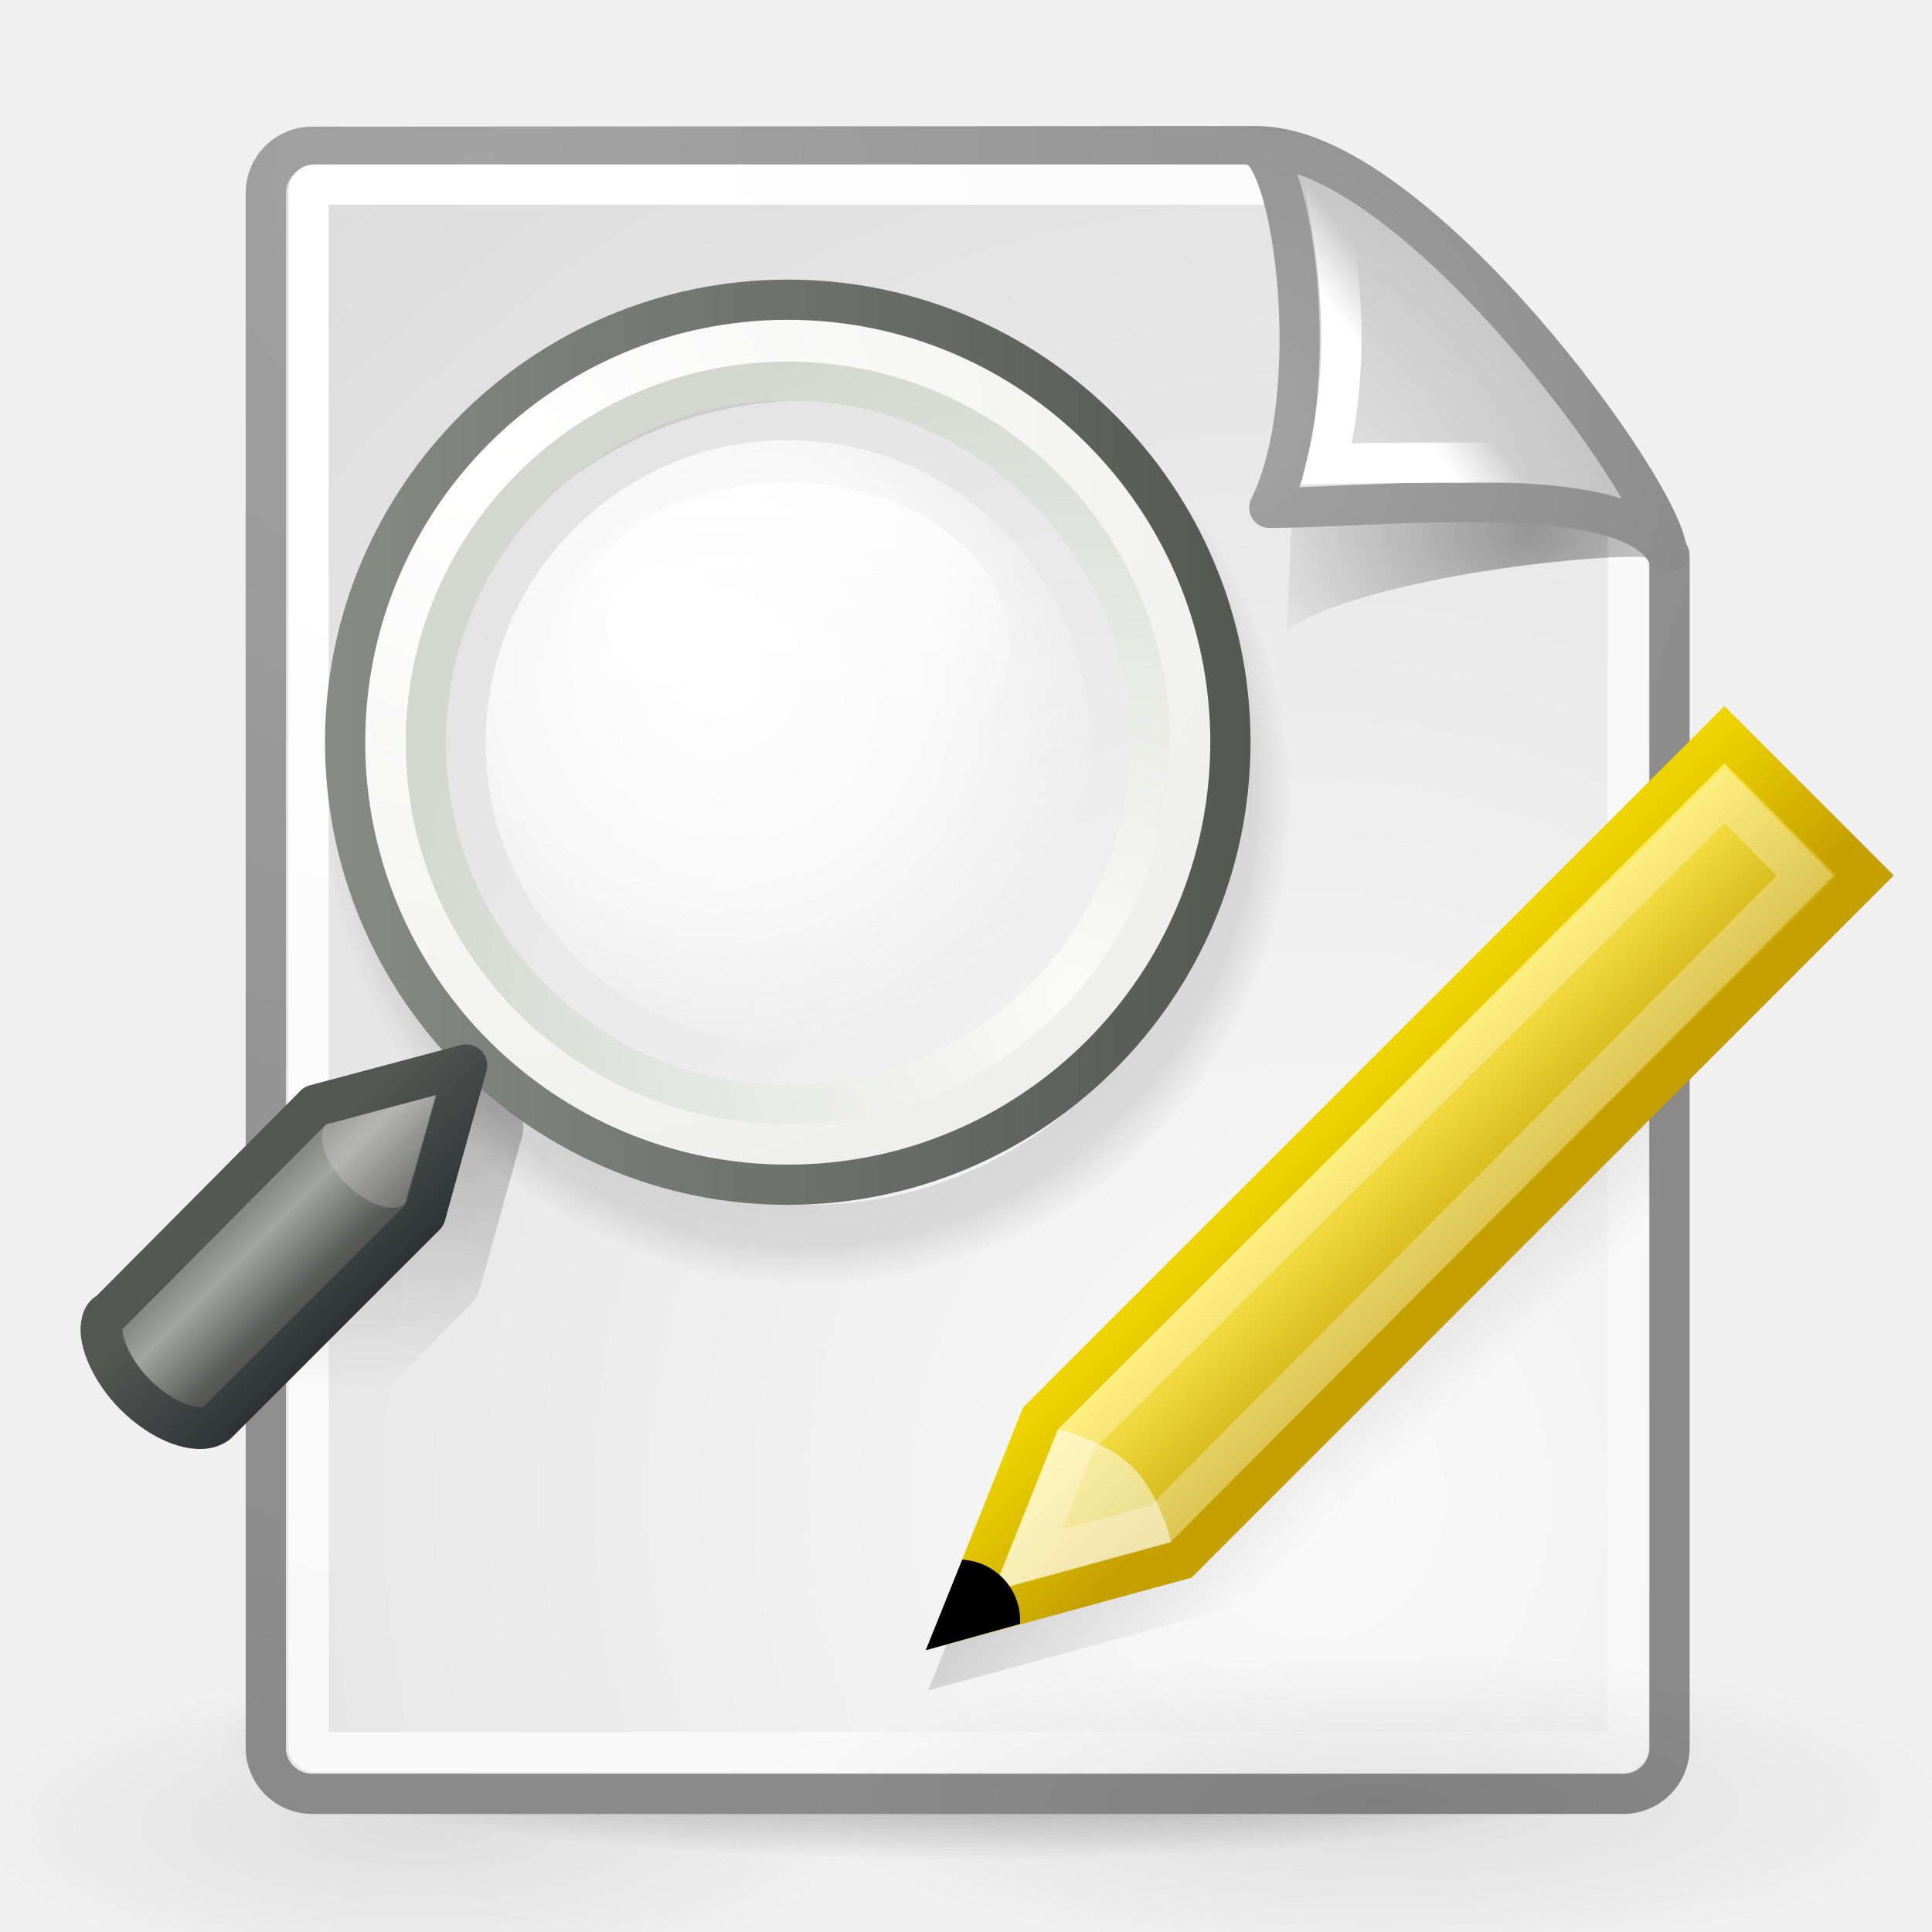
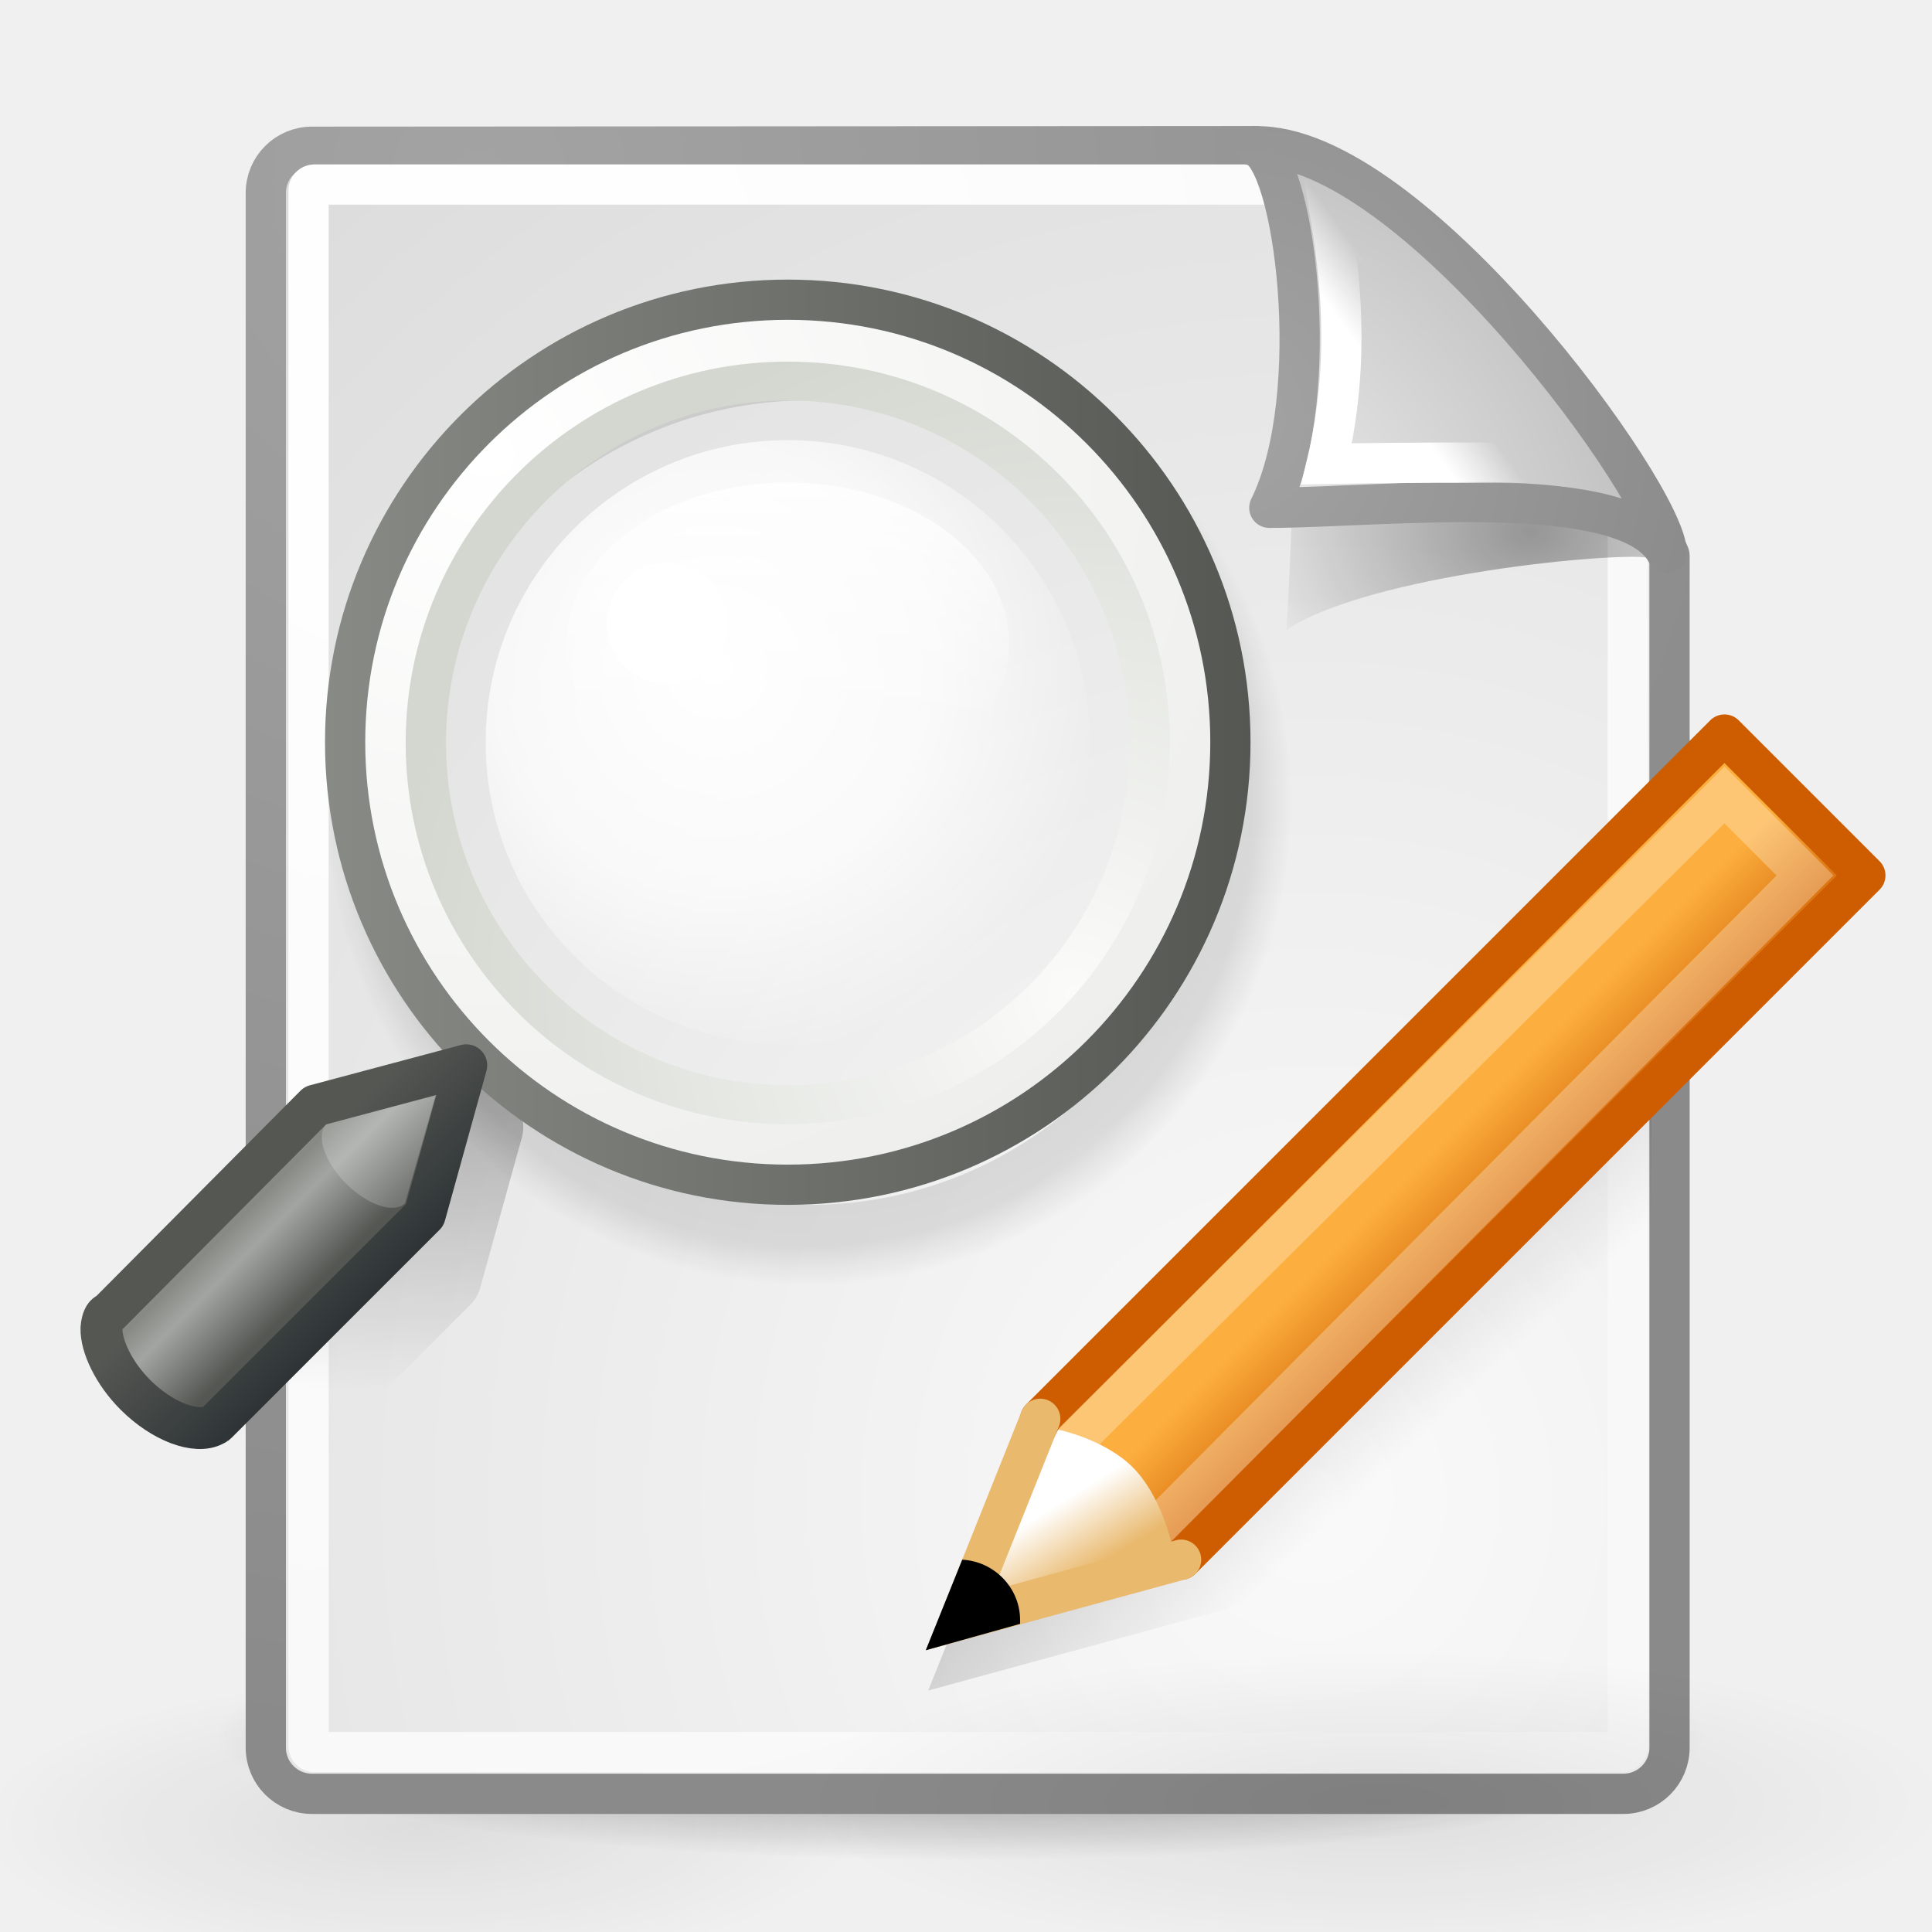
<svg xmlns="http://www.w3.org/2000/svg" xmlns:xlink="http://www.w3.org/1999/xlink" id="svg249" height="48px" width="48px">
  <defs id="defs3">
+     <linearGradient id="linearGradient6402">
+       <stop style="stop-color:#e9b96e;stop-opacity:1" offset="0" id="stop6404" />
+       <stop style="stop-color:#ffffff;stop-opacity:1;" offset="1" id="stop6406" />
+     </linearGradient>
    <linearGradient id="linearGradient2707">
      <stop style="stop-color:#000000;stop-opacity:1;" offset="0" id="stop2709" />
      <stop style="stop-color:#000000;stop-opacity:0;" offset="1" id="stop2711" />
    </linearGradient>
    <linearGradient id="linearGradient1813">
      <stop style="stop-color:#000000;stop-opacity:1;" offset="0" id="stop1815" />
      <stop style="stop-color:#000000;stop-opacity:0;" offset="1" id="stop1817" />
    </linearGradient>
    <linearGradient id="linearGradient2992">
      <stop style="stop-color:#000000;stop-opacity:1;" offset="0" id="stop2994" />
      <stop id="stop3000" offset="0.917" style="stop-color:#000000;stop-opacity:0.498;" />
      <stop style="stop-color:#000000;stop-opacity:0;" offset="1" id="stop2996" />
    </linearGradient>
    <linearGradient id="linearGradient2980">
      <stop style="stop-color:#000000;stop-opacity:1;" offset="0" id="stop2982" />
      <stop style="stop-color:#000000;stop-opacity:0;" offset="1" id="stop2984" />
    </linearGradient>
    <linearGradient id="linearGradient4790">
      <stop style="stop-color:#000000;stop-opacity:1;" offset="0" id="stop4792" />
      <stop style="stop-color:#000000;stop-opacity:0;" offset="1" id="stop4794" />
    </linearGradient>
    <linearGradient id="linearGradient2251">
      <stop style="stop-color:#ffffff;stop-opacity:1;" offset="0" id="stop2253" />
      <stop style="stop-color:#ffffff;stop-opacity:0;" offset="1" id="stop2255" />
    </linearGradient>
    <linearGradient id="linearGradient4542">
      <stop style="stop-color:#000000;stop-opacity:1;" offset="0" id="stop4544" />
      <stop style="stop-color:#000000;stop-opacity:0;" offset="1" id="stop4546" />
    </linearGradient>
    <linearGradient id="linearGradient15662">
      <stop id="stop15664" offset="0" style="stop-color:#ffffff;stop-opacity:1;" />
      <stop id="stop15666" offset="1" style="stop-color:#f8f8f8;stop-opacity:1;" />
    </linearGradient>
    <linearGradient id="linearGradient269">
      <stop id="stop270" offset="0" style="stop-color:#a3a3a3;stop-opacity:1;" />
      <stop id="stop271" offset="1" style="stop-color:#8a8a8a;stop-opacity:1;" />
    </linearGradient>
    <linearGradient id="linearGradient259">
      <stop id="stop260" offset="0" style="stop-color:#fafafa;stop-opacity:1;" />
      <stop id="stop261" offset="1" style="stop-color:#bbbbbb;stop-opacity:1;" />
    </linearGradient>
    <linearGradient id="linearGradient2609">
      <stop id="stop2611" offset="0" style="stop-color:#ffffff;stop-opacity:1" />
      <stop id="stop2613" offset="1" style="stop-color:#eeeeec" />
    </linearGradient>
    <linearGradient id="linearGradient2617">
      <stop id="stop2619" offset="0" style="stop-color:#fbfbfa;stop-opacity:1;" />
      <stop id="stop2621" offset="1" style="stop-color:#d3d7cf" />
    </linearGradient>
    <linearGradient id="linearGradient2635">
      <stop id="stop2637" offset="0" style="stop-color:#ffffff;stop-opacity:1;" />
      <stop style="stop-color:#ffffff;stop-opacity:0.72;" offset="0.56" id="stop2655" />
      <stop id="stop2639" offset="1" style="stop-color:#ffffff;stop-opacity:0;" />
    </linearGradient>
    <linearGradient id="linearGradient2670">
      <stop id="stop2672" offset="0" style="stop-color:#888a85;stop-opacity:1;" />
      <stop id="stop2674" offset="1" style="stop-color:#555753" />
    </linearGradient>
    <linearGradient id="linearGradient2690">
      <stop id="stop2692" offset="0" style="stop-color:#2e3436" />
      <stop id="stop2694" offset="1" style="stop-color:#555753" />
    </linearGradient>
    <linearGradient id="linearGradient2698">
      <stop id="stop2700" offset="0" style="stop-color:#555753" />
      <stop style="stop-color:#a3a5a2;stop-opacity:1;" offset="0.702" id="stop2706" />
      <stop id="stop2702" offset="1" style="stop-color:#888a85" />
    </linearGradient>
    <linearGradient id="linearGradient2759">
      <stop id="stop2761" offset="0" style="stop-color:#ffffff;stop-opacity:1;" />
      <stop id="stop2763" offset="1" style="stop-color:#ffffff;stop-opacity:0;" />
    </linearGradient>
    <radialGradient xlink:href="#linearGradient4542" id="radialGradient1986" gradientUnits="userSpaceOnUse" gradientTransform="matrix(1,0,0,0.284916,-3.582202e-16,30.08928)" cx="24.307" cy="42.078" fx="24.307" fy="42.078" r="15.822" />
    <radialGradient xlink:href="#linearGradient259" id="radialGradient1988" gradientUnits="userSpaceOnUse" gradientTransform="scale(0.960493,1.041132)" cx="33.967" cy="35.737" fx="33.967" fy="35.737" r="86.708" />
    <radialGradient xlink:href="#linearGradient269" id="radialGradient1990" gradientUnits="userSpaceOnUse" gradientTransform="matrix(0.968273,0,0,1.032767,3.353553,0.646447)" cx="8.824" cy="3.756" fx="8.824" fy="3.756" r="37.752" />
    <radialGradient xlink:href="#linearGradient15662" id="radialGradient1992" gradientUnits="userSpaceOnUse" gradientTransform="matrix(0.968273,0,0,1.032767,3.353553,0.646447)" cx="8.144" cy="7.268" fx="8.144" fy="7.268" r="38.159" />
    <radialGradient xlink:href="#linearGradient4790" id="radialGradient1994" gradientUnits="userSpaceOnUse" gradientTransform="matrix(1.744653,2.313551e-22,-1.663e-22,1.283833,-26.58256,-3.478359)" cx="37.03" cy="12.989" fx="37.03" fy="12.989" r="4.293" />
    <radialGradient xlink:href="#linearGradient259" id="radialGradient1996" gradientUnits="userSpaceOnUse" gradientTransform="matrix(0.148355,1.009137e-2,-1.104438e-2,0.162365,25.06011,12.81706)" cx="30.654" cy="14.937" fx="30.654" fy="14.937" r="86.708" />
    <radialGradient xlink:href="#linearGradient269" id="radialGradient1998" gradientUnits="userSpaceOnUse" gradientTransform="matrix(0.331735,-2.3449e-17,2.501087e-17,0.353831,20.10526,9.5823)" cx="31.863" cy="2.367" fx="31.863" fy="2.367" r="37.752" />
    <linearGradient xlink:href="#linearGradient2251" id="linearGradient2000" gradientUnits="userSpaceOnUse" gradientTransform="matrix(-3.277938e-2,-0.999463,0.999463,-3.277938e-2,-0.709646,45.06274)" x1="33.396" y1="36.921" x2="34.17" y2="38.07" />
    <radialGradient xlink:href="#linearGradient2980" id="radialGradient2986" cx="28.284" cy="30.146" fx="28.284" fy="30.146" r="13.258" gradientTransform="matrix(1,0,0,0.34,-1.510684e-14,19.89607)" gradientUnits="userSpaceOnUse" />
    <radialGradient xlink:href="#linearGradient2992" id="radialGradient3004" gradientUnits="userSpaceOnUse" cx="52.5" cy="4.5" fx="52.5" fy="4.5" r="10.909" />
-     <linearGradient id="linearGradient2301">
-       <stop style="stop-color:#c4a000;stop-opacity:1;" offset="0" id="stop2303" />
-       <stop style="stop-color:#edd400" offset="1" id="stop2305" />
+     <linearGradient id="linearGradient2275">
+       <stop style="stop-color:#fcaf3e;stop-opacity:1" offset="0" id="stop2277" />
+       <stop style="stop-color:#ce5c00" offset="1" id="stop2279" />
    </linearGradient>
-     <linearGradient id="linearGradient2275">
-       <stop style="stop-color:#fce94f;stop-opacity:1;" offset="0" id="stop2277" />
-       <stop style="stop-color:#c4a000" offset="1" id="stop2279" />
-     </linearGradient>
-     <linearGradient xlink:href="#linearGradient2275" id="linearGradient1719" gradientUnits="userSpaceOnUse" x1="26.993" y1="11.252" x2="30.432" y2="14.691" />
-     <linearGradient xlink:href="#linearGradient2301" id="linearGradient1722" gradientUnits="userSpaceOnUse" x1="29.034" y1="14.298" x2="25.992" y2="11.257" />
+     <linearGradient xlink:href="#linearGradient2275" id="linearGradient1719" gradientUnits="userSpaceOnUse" x1="27.808" y1="12.067" x2="30.432" y2="14.691" />
    <radialGradient xlink:href="#linearGradient2635" id="radialGradient1786" gradientUnits="userSpaceOnUse" gradientTransform="matrix(1.317389,3.513009e-16,-3.513009e-16,1.317389,-20.57979,-12.04281)" cx="64.597" cy="37.572" fx="64.597" fy="37.572" r="9.25" />
    <radialGradient xlink:href="#linearGradient2617" id="radialGradient1788" gradientUnits="userSpaceOnUse" gradientTransform="matrix(4.928248e-11,-1.686609,1.66336,-1.770202e-15,41.65431,111.7396)" cx="59.787" cy="10.902" fx="59.787" fy="10.902" r="10.556" />
    <radialGradient xlink:href="#linearGradient2609" id="radialGradient1790" gradientUnits="userSpaceOnUse" gradientTransform="matrix(-5.801069e-17,1.925926,-2.100716,-2.103013e-6,39.43594,-89.54261)" cx="45.095" cy="-2.694" fx="45.095" fy="-2.694" r="10.498" />
    <linearGradient xlink:href="#linearGradient2670" id="linearGradient1792" gradientUnits="userSpaceOnUse" x1="42.045" y1="4.5" x2="62.955" y2="4.5" />
    <linearGradient xlink:href="#linearGradient2759" id="linearGradient1794" gradientUnits="userSpaceOnUse" x1="-19.562" y1="32" x2="-19.562" y2="35.412" />
    <linearGradient xlink:href="#linearGradient2698" id="linearGradient1796" gradientUnits="userSpaceOnUse" x1="81.596" y1="52.866" x2="79.83" y2="54.632" />
    <linearGradient xlink:href="#linearGradient2690" id="linearGradient1799" gradientUnits="userSpaceOnUse" x1="83.66" y1="53.212" x2="81.068" y2="55.803" />
    <linearGradient xlink:href="#linearGradient1813" id="linearGradient1819" x1="25.125" y1="12.062" x2="29.938" y2="17.188" gradientUnits="userSpaceOnUse" />
    <linearGradient xlink:href="#linearGradient2707" id="linearGradient2713" x1="9.5" y1="26.5" x2="9.062" y2="34.562" gradientUnits="userSpaceOnUse" />
    <radialGradient xlink:href="#linearGradient2980" id="radialGradient2717" gradientUnits="userSpaceOnUse" gradientTransform="matrix(1,0,0,0.34,-1.441599e-14,19.89607)" cx="28.284" cy="30.146" fx="28.284" fy="30.146" r="13.258" />
+     <linearGradient xlink:href="#linearGradient6402" id="linearGradient6408" x1="20.186" y1="22.11" x2="19.223" y2="20.56" gradientUnits="userSpaceOnUse" />
+     <linearGradient xlink:href="#linearGradient1813" id="linearGradient6416" gradientUnits="userSpaceOnUse" x1="25.125" y1="12.062" x2="29.938" y2="17.188" gradientTransform="translate(6.5,17.5)" />
+     <linearGradient xlink:href="#linearGradient2275" id="linearGradient6418" gradientUnits="userSpaceOnUse" x1="27.808" y1="12.067" x2="30.432" y2="14.691" />
+     <linearGradient xlink:href="#linearGradient6402" id="linearGradient6420" gradientUnits="userSpaceOnUse" x1="20.186" y1="22.11" x2="19.223" y2="20.56" />
+     <linearGradient xlink:href="#linearGradient6402" id="linearGradient6424" gradientUnits="userSpaceOnUse" x1="20.186" y1="22.11" x2="19.223" y2="20.56" gradientTransform="translate(6.34375,17.25)" />
+     <linearGradient xlink:href="#linearGradient2275" id="linearGradient6428" gradientUnits="userSpaceOnUse" x1="28.183" y1="12.443" x2="30.432" y2="14.691" gradientTransform="translate(6.34375,17.25)" />
  </defs>
  <g id="layer6" />
  <g style="display:inline" id="layer1" />
  <g id="layer5" style="display:inline">
    <path style="opacity:0.082;color:#000000;fill:url(#radialGradient2986);fill-opacity:1;fill-rule:nonzero;stroke:none;stroke-width:1;stroke-linecap:round;stroke-linejoin:round;marker:none;marker-start:none;marker-mid:none;marker-end:none;stroke-miterlimit:4;stroke-dasharray:none;stroke-dashoffset:0;stroke-opacity:1;visibility:visible;display:inline;overflow:visible" id="path2970" d="M 41.543 30.146 A 13.258 4.508 0 1 1  15.026,30.146 A 13.258 4.508 0 1 1  41.543 30.146 z" transform="matrix(0.829672,0,0,0.811093,-13.04382,20.8929)" />
    <g id="g1978">
      <path transform="matrix(1.173184,0,0,0.686275,-4.651498,14.2616)" d="M 40.128 42.078 A 15.822 4.508 0 1 1  8.485,42.078 A 15.822 4.508 0 1 1  40.128 42.078 z" id="path3667" style="opacity:0.473;color:#000000;fill:url(#radialGradient1986);fill-opacity:1;fill-rule:evenodd;stroke:none;stroke-width:2;stroke-linecap:round;stroke-linejoin:round;marker:none;marker-start:none;marker-mid:none;marker-end:none;stroke-miterlimit:4;stroke-dasharray:none;stroke-dashoffset:0;stroke-opacity:1;visibility:visible;display:inline;overflow:visible" />
      <path id="rect15391" d="M 7.753,3.646 L 31.2,3.631 C 31.2,3.631 41.479,13.175 41.479,13.811 L 41.479,43.418 C 41.479,44.054 40.966,44.567 40.33,44.567 L 7.753,44.567 C 7.116,44.567 6.604,44.054 6.604,43.418 L 6.604,4.795 C 6.604,4.159 7.116,3.646 7.753,3.646 z " style="color:#000000;fill:url(#radialGradient1988);fill-opacity:1;fill-rule:nonzero;stroke:url(#radialGradient1990);stroke-width:1;stroke-linecap:round;stroke-linejoin:round;marker:none;marker-start:none;marker-mid:none;marker-end:none;stroke-miterlimit:4;stroke-dashoffset:0;stroke-opacity:1;visibility:visible;display:block;overflow:visible" />
      <path id="rect15660" d="M 7.815,4.584 L 32.691,4.584 C 32.691,4.584 40.442,12.605 40.442,12.688 L 40.442,43.381 C 40.442,43.464 40.375,43.53 40.293,43.53 L 7.815,43.53 C 7.733,43.53 7.666,43.464 7.666,43.381 L 7.666,4.733 C 7.666,4.65 7.733,4.584 7.815,4.584 z " style="color:#000000;fill:none;fill-opacity:1;fill-rule:nonzero;stroke:url(#radialGradient1992);stroke-width:1;stroke-linecap:round;stroke-linejoin:round;marker:none;marker-start:none;marker-mid:none;marker-end:none;stroke-miterlimit:4;stroke-dashoffset:0;stroke-opacity:1;visibility:visible;display:block;overflow:visible" />
      <path id="path5348" d="M 40.985,13.861 C 40.257,12.515 34.882,10.131 32.085,9.331 C 32.254,10.904 31.962,15.649 31.962,15.649 C 34.024,14.274 40.204,13.699 40.985,13.861 z " style="opacity:0.357;color:#000000;fill:url(#radialGradient1994);fill-opacity:1;fill-rule:evenodd;stroke:none;stroke-width:1;stroke-linecap:butt;stroke-linejoin:miter;marker:none;marker-start:none;marker-mid:none;marker-end:none;stroke-miterlimit:4;stroke-dasharray:none;stroke-dashoffset:0;stroke-opacity:1;visibility:visible;display:inline;overflow:visible" />
      <path id="path2210" d="M 41.411,13.739 C 41.424,12.324 35.058,3.532 31.175,3.635 C 32.148,3.868 32.926,9.804 31.536,12.616 C 34.286,12.616 40.447,11.881 41.411,13.739 z " style="opacity:1;color:#000000;fill:url(#radialGradient1996);fill-opacity:1;fill-rule:nonzero;stroke:url(#radialGradient1998);stroke-width:1;stroke-linecap:butt;stroke-linejoin:round;marker:none;marker-start:none;marker-mid:none;marker-end:none;stroke-miterlimit:4;stroke-dasharray:none;stroke-dashoffset:0;stroke-opacity:1;visibility:visible;display:block;overflow:visible" />
      <path style="opacity:1;color:#000000;fill:none;fill-opacity:1;fill-rule:evenodd;stroke:url(#linearGradient2000);stroke-width:1;stroke-linecap:butt;stroke-linejoin:miter;marker:none;marker-start:none;marker-mid:none;marker-end:none;stroke-miterlimit:4;stroke-dasharray:none;stroke-dashoffset:0;stroke-opacity:1;visibility:visible;display:inline;overflow:visible" d="M 39.122,11.586 C 38.393,10.24 34.963,6.517 33.04,5.28 C 33.279,6.705 33.577,8.962 32.962,11.524 C 32.962,11.524 38.341,11.424 39.122,11.586 z " id="path2247" />
    </g>
    <path transform="matrix(1.099732,0,0,1.099425,-37.63384,14.9929)" d="M 62.5 4.5 A 10 10 0 1 1  42.5,4.5 A 10 10 0 1 1  62.5 4.5 z" id="path2883" style="opacity:0.196;color:#000000;fill:none;fill-opacity:1;fill-rule:nonzero;stroke:url(#radialGradient3004);stroke-width:1.819;stroke-linecap:round;stroke-linejoin:miter;marker:none;marker-start:none;marker-mid:none;marker-end:none;stroke-miterlimit:4;stroke-dasharray:none;stroke-dashoffset:0;stroke-opacity:1;visibility:visible;display:inline;overflow:visible" />
    <g transform="translate(-12.26513,47.49999)" style="display:inline" id="g2637" />
    <path style="color:#000000;fill:none;fill-opacity:1.0;fill-rule:nonzero;stroke:url(#linearGradient2713);stroke-width:2;stroke-linecap:round;stroke-linejoin:round;marker:none;marker-start:none;marker-mid:none;marker-end:none;stroke-miterlimit:4;stroke-dasharray:none;stroke-dashoffset:0;stroke-opacity:1;visibility:visible;display:inline;overflow:visible;opacity:0.263" d="M 12,28 L 8.25,29 L 7,30.25 L 7,35.688 C 8.398,34.29 10.937,31.75 10.969,31.719 L 12,28 z " id="path2694" />
    <g id="g1746" transform="translate(-6.89523,-11.05394)">
      <g id="g1733">
        <path transform="matrix(0.811406,0,0,0.811406,-27.69436,-2.759138)" d="M 76 39.75 A 9.25 9.25 0 1 1  57.5,39.75 A 9.25 9.25 0 1 1  76 39.75 z" id="path2625" style="color:#000000;fill:url(#radialGradient1786);fill-opacity:1;fill-rule:nonzero;stroke:none;stroke-width:2.5;stroke-linecap:round;stroke-linejoin:miter;marker:none;marker-start:none;marker-mid:none;marker-end:none;stroke-miterlimit:4;stroke-dasharray:none;stroke-dashoffset:0;stroke-opacity:1;visibility:visible;display:inline;overflow:visible" />
        <path transform="matrix(0.974184,0,0,0.975571,-24.67502,25.11888)" d="M 62.5 4.5 A 10 10 0 1 1  42.5,4.5 A 10 10 0 1 1  62.5 4.5 z" id="path2607" style="color:#000000;fill:none;fill-opacity:1;fill-rule:nonzero;stroke:url(#radialGradient1788);stroke-width:2.564;stroke-linecap:round;stroke-linejoin:miter;marker:none;marker-start:none;marker-mid:none;marker-end:none;stroke-miterlimit:4;stroke-dasharray:none;stroke-dashoffset:0;stroke-opacity:1;visibility:visible;display:inline;overflow:visible" />
        <path transform="matrix(1.004337,0,0,1.002216,-26.2607,25.00091)" d="M 62.5 4.5 A 10 10 0 1 1  42.5,4.5 A 10 10 0 1 1  62.5 4.5 z" id="path2605" style="color:#000000;fill:none;fill-opacity:1;fill-rule:nonzero;stroke:url(#radialGradient1790);stroke-width:1.096;stroke-linecap:round;stroke-linejoin:miter;marker:none;marker-start:none;marker-mid:none;marker-end:none;stroke-miterlimit:4;stroke-dasharray:none;stroke-dashoffset:0;stroke-opacity:1;visibility:visible;display:inline;overflow:visible" />
        <path transform="matrix(1.099732,0,0,1.099425,-31.26893,24.54684)" d="M 62.5 4.5 A 10 10 0 1 1  42.5,4.5 A 10 10 0 1 1  62.5 4.5 z" id="path2599" style="color:#000000;fill:none;fill-opacity:1;fill-rule:nonzero;stroke:url(#linearGradient1792);stroke-width:0.909;stroke-linecap:round;stroke-linejoin:miter;marker:none;marker-start:none;marker-mid:none;marker-end:none;stroke-miterlimit:4;stroke-dasharray:none;stroke-dashoffset:0;stroke-opacity:1;visibility:visible;display:inline;overflow:visible" />
        <path transform="matrix(0.499998,0,0,0.6,-8.78287,4.04133)" d="M 67.5 37.5 A 3 2.5 0 1 1  61.5,37.5 A 3 2.5 0 1 1  67.5 37.5 z" id="path2657" style="color:#000000;fill:#ffffff;fill-opacity:1;fill-rule:nonzero;stroke:none;stroke-width:2.5;stroke-linecap:round;stroke-linejoin:miter;marker:none;marker-start:none;marker-mid:none;marker-end:none;stroke-miterlimit:4;stroke-dasharray:none;stroke-dashoffset:0;stroke-opacity:1;visibility:visible;display:inline;overflow:visible" />
        <path transform="matrix(1,0,0,1.777776,45.96699,-33.8475)" d="M -14 34.25 A 5.5 2.25 0 1 1  -25,34.25 A 5.5 2.25 0 1 1  -14 34.25 z" id="path2735" style="opacity:0.8;color:#000000;fill:url(#linearGradient1794);fill-opacity:1;fill-rule:nonzero;stroke:none;stroke-width:1;stroke-linecap:round;stroke-linejoin:round;marker:none;marker-start:none;marker-mid:none;marker-end:none;stroke-miterlimit:4;stroke-dasharray:none;stroke-dashoffset:0;stroke-opacity:1;visibility:visible;display:inline;overflow:visible" />
      </g>
      <g id="g2708" transform="matrix(3.140392e-16,1,-1,3.140392e-16,67.94781,-38.97906)">
        <path id="path2682" d="M 76.5,49.469 L 77.5,53.219 L 82.656,58.344 C 82.666,58.357 82.677,58.394 82.688,58.406 C 82.693,58.412 82.713,58.432 82.719,58.438 C 82.794,58.496 82.919,58.524 83.031,58.531 C 83.472,58.544 84.15,58.227 84.688,57.688 C 85.366,57.008 85.663,56.176 85.438,55.75 C 85.429,55.736 85.416,55.701 85.406,55.688 C 85.401,55.681 85.381,55.662 85.375,55.656 C 85.375,55.656 80.26,50.541 80.219,50.5 L 76.5,49.469 z " style="color:#000000;fill:url(#linearGradient1796);fill-opacity:1;fill-rule:nonzero;stroke:url(#linearGradient1799);stroke-width:1.042;stroke-linecap:round;stroke-linejoin:round;marker:none;marker-start:none;marker-mid:none;marker-end:none;stroke-miterlimit:4;stroke-dashoffset:0;stroke-opacity:1;visibility:visible;display:inline;overflow:visible" />
        <path id="path2687" d="M 79.925,50.989 C 80.195,51.259 79.976,51.918 79.436,52.458 C 78.897,52.999 78.228,53.206 77.971,52.948 L 77.25,50.235 L 79.925,50.989 z " style="opacity:0.192;color:#000000;fill:#ffffff;fill-opacity:1;fill-rule:nonzero;stroke:none;stroke-width:1;stroke-linecap:round;stroke-linejoin:miter;marker:none;marker-start:none;marker-mid:none;marker-end:none;stroke-miterlimit:4;stroke-dashoffset:0;stroke-opacity:1;visibility:visible;display:inline;overflow:visible" />
      </g>
    </g>
-     <g id="g2369" transform="translate(6.5,17.5)">
-       <path style="opacity:0.235;fill:url(#linearGradient1819);fill-opacity:1;fill-rule:evenodd;stroke:none;stroke-width:2;stroke-linecap:butt;stroke-linejoin:miter;stroke-miterlimit:4;stroke-dasharray:none;stroke-opacity:1;display:inline" d="M 34.531,4.094 L 19.531,17.281 L 19.406,17.438 L 19.312,17.625 L 16.562,24.5 L 24,22.469 L 24.281,22.406 L 24.469,22.219 L 34.531,13.344 L 34.531,4.094 z " id="path2334" />
-       <g transform="translate(-0.15625,-0.25)" id="g2321">
-         <path style="fill:url(#linearGradient1719);fill-opacity:1;fill-rule:evenodd;stroke:url(#linearGradient1722);stroke-width:1;stroke-linecap:butt;stroke-linejoin:miter;stroke-miterlimit:4;stroke-dasharray:none;stroke-opacity:1" d="M 19.5,18 L 36.5,1 L 40,4.5 L 23,21.5 L 17.5,23 L 19.5,18 z " id="path2273" />
-         <path style="opacity:0.282;fill:none;fill-opacity:1;fill-rule:evenodd;stroke:#ffffff;stroke-width:1;stroke-linecap:butt;stroke-linejoin:miter;stroke-miterlimit:4;stroke-dasharray:none;stroke-opacity:1;display:inline" d="M 20.4,18.5 L 36.5,2.5 L 38.5,4.5 L 22.5,20.6 L 19.2,21.5 L 20.4,18.5 z " id="path2313" />
-         <path style="opacity:0.502;fill:#ffffff;fill-opacity:1;fill-rule:evenodd;stroke:none;stroke-width:0.312;stroke-linecap:butt;stroke-linejoin:miter;stroke-miterlimit:4;stroke-dasharray:none;stroke-opacity:1" d="M 18.346,22.277 L 19.944,18.268 C 19.944,18.268 21.094,18.503 21.797,19.203 C 22.499,19.903 22.754,21.067 22.754,21.067 L 18.346,22.277 z " id="path2298" />
-         <path style="fill:#000000;fill-opacity:1;fill-rule:evenodd;stroke:none;stroke-width:1;stroke-linecap:butt;stroke-linejoin:miter;stroke-miterlimit:4;stroke-dasharray:none;stroke-opacity:1;display:inline" d="M 17.562,21.5 L 16.656,23.75 L 19,23.094 C 19.002,23.062 19,23.032 19,23 C 19,22.198 18.355,21.54 17.562,21.5 z " id="path2283" />
-       </g>
-     </g>
+     <path id="path2334" d="M 41.031,21.594 L 26.031,34.781 L 25.906,34.938 L 25.812,35.125 L 23.062,42 L 30.5,39.969 L 30.781,39.906 L 30.969,39.719 L 41.031,30.844 L 41.031,21.594 z " style="opacity:0.235;fill:url(#linearGradient6416);fill-opacity:1;fill-rule:evenodd;stroke:none;stroke-width:2;stroke-linecap:butt;stroke-linejoin:miter;stroke-miterlimit:4;stroke-dasharray:none;stroke-opacity:1;display:inline" />
+     <path style="fill:url(#linearGradient6428);fill-opacity:1;fill-rule:evenodd;stroke:#ce5c00;stroke-width:1;stroke-linecap:butt;stroke-linejoin:round;stroke-miterlimit:4;stroke-dasharray:none;stroke-opacity:1" d="M 25.844,35.25 L 42.844,18.25 L 46.344,21.75 L 29.344,38.75 L 24.86,39.344 L 25.844,35.25 z " id="path2273" />
+     <path style="opacity:0.282;fill:none;fill-opacity:1;fill-rule:evenodd;stroke:#ffffff;stroke-width:1;stroke-linecap:butt;stroke-linejoin:miter;stroke-miterlimit:4;stroke-dasharray:none;stroke-opacity:1;display:inline" d="M 26.744,35.75 L 42.844,19.75 L 44.844,21.75 L 28.844,37.85 L 25.544,38.75 L 26.744,35.75 z " id="path2313" />
+     <path style="fill:url(#linearGradient6424);fill-opacity:1;fill-rule:evenodd;stroke:none;stroke-width:0.312;stroke-linecap:butt;stroke-linejoin:miter;stroke-miterlimit:4;stroke-dasharray:none;stroke-opacity:1" d="M 23.961,40.101 L 26.288,35.518 C 26.288,35.518 27.438,35.753 28.141,36.453 C 28.843,37.153 29.098,38.317 29.098,38.317 L 23.961,40.101 z " id="path2298" />
    <path style="opacity:0.082;color:#000000;fill:url(#radialGradient2717);fill-opacity:1;fill-rule:nonzero;stroke:none;stroke-width:1;stroke-linecap:round;stroke-linejoin:round;marker:none;marker-start:none;marker-mid:none;marker-end:none;stroke-miterlimit:4;stroke-dasharray:none;stroke-dashoffset:0;stroke-opacity:1;visibility:visible;display:inline;overflow:visible" id="path2715" d="M 41.543 30.146 A 13.258 4.508 0 1 1  15.026,30.146 A 13.258 4.508 0 1 1  41.543 30.146 z" transform="matrix(1.074052,0,0,0.838328,3.861281,19.50716)" />
+     <path style="fill:none;fill-opacity:1;fill-rule:evenodd;stroke:#e9b96e;stroke-width:1;stroke-linecap:round;stroke-linejoin:miter;stroke-miterlimit:4;stroke-dasharray:none;stroke-opacity:1;display:inline" d="M 29.344,38.75 L 23.844,40.25 L 25.844,35.25" id="path5431" />
+     <path style="fill:#000000;fill-opacity:1;fill-rule:evenodd;stroke:none;stroke-width:1;stroke-linecap:butt;stroke-linejoin:miter;stroke-miterlimit:4;stroke-dasharray:none;stroke-opacity:1;display:inline" d="M 23.906,38.75 L 23,41 L 25.344,40.344 C 25.346,40.312 25.344,40.282 25.344,40.25 C 25.344,39.448 24.698,38.79 23.906,38.75 z " id="path2283" />
  </g>
</svg>
